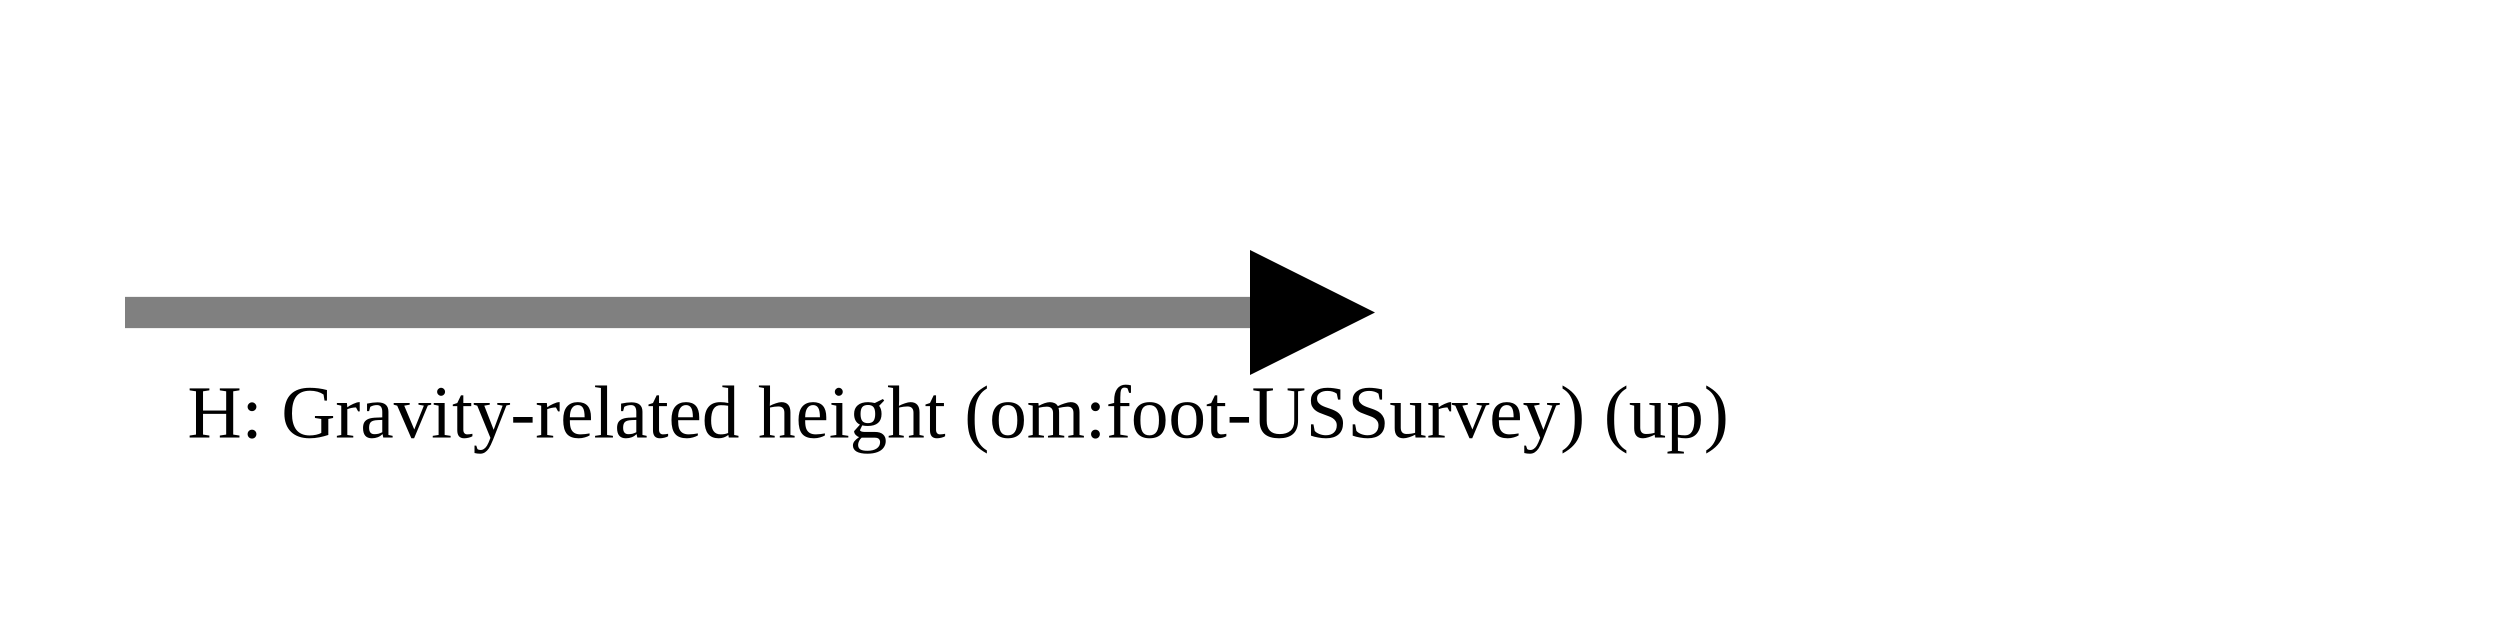
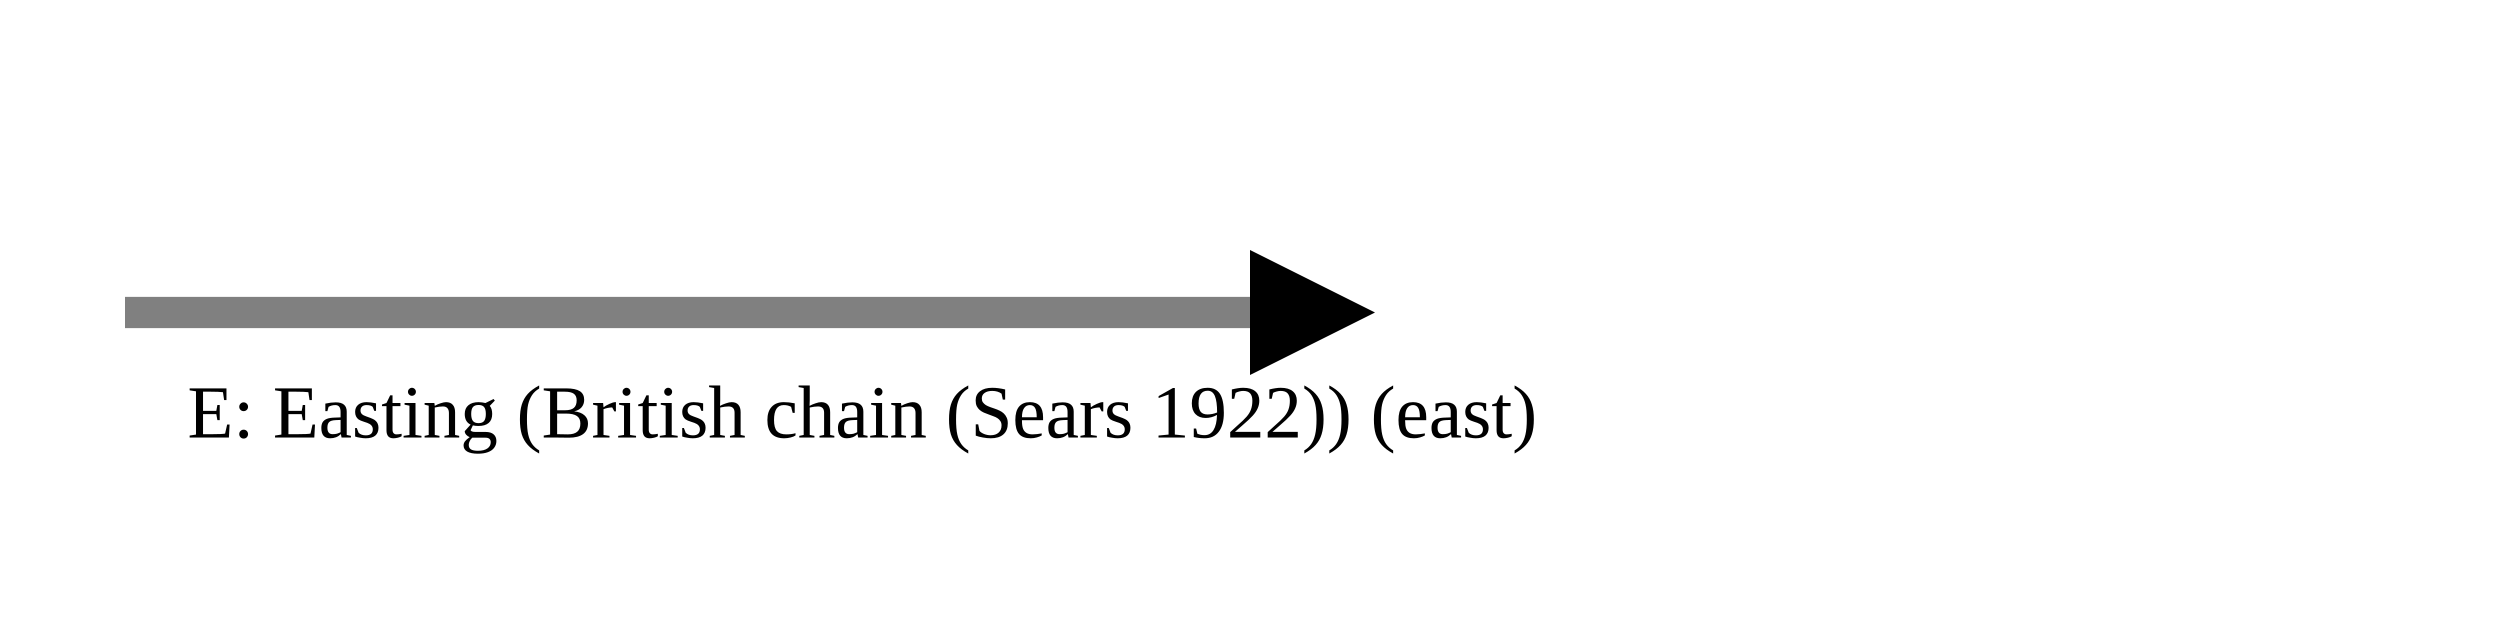
<svg xmlns="http://www.w3.org/2000/svg" version="1.1" width="400" height="100" viewbox="0 0 275 100">
  <defs>
    <marker id="arrowhead" markerWidth="10" markerHeight="7" refX="0" refY="2" orient="auto">
      <polygon points="0 0, 4 2, 0 4" />
    </marker>
  </defs>
  <line x1="20" y1="50" x2="200" y2="50" stroke="gray" stroke-width="5" marker-end="url(#arrowhead)" />
-   <text x="30" y="70" class="small">H: Gravity-related height (om:foot-USSurvey) (up)</text>
+   <text x="30" y="70" class="small">E: Easting (British chain (Sears 1922)) (east)</text>
</svg>
